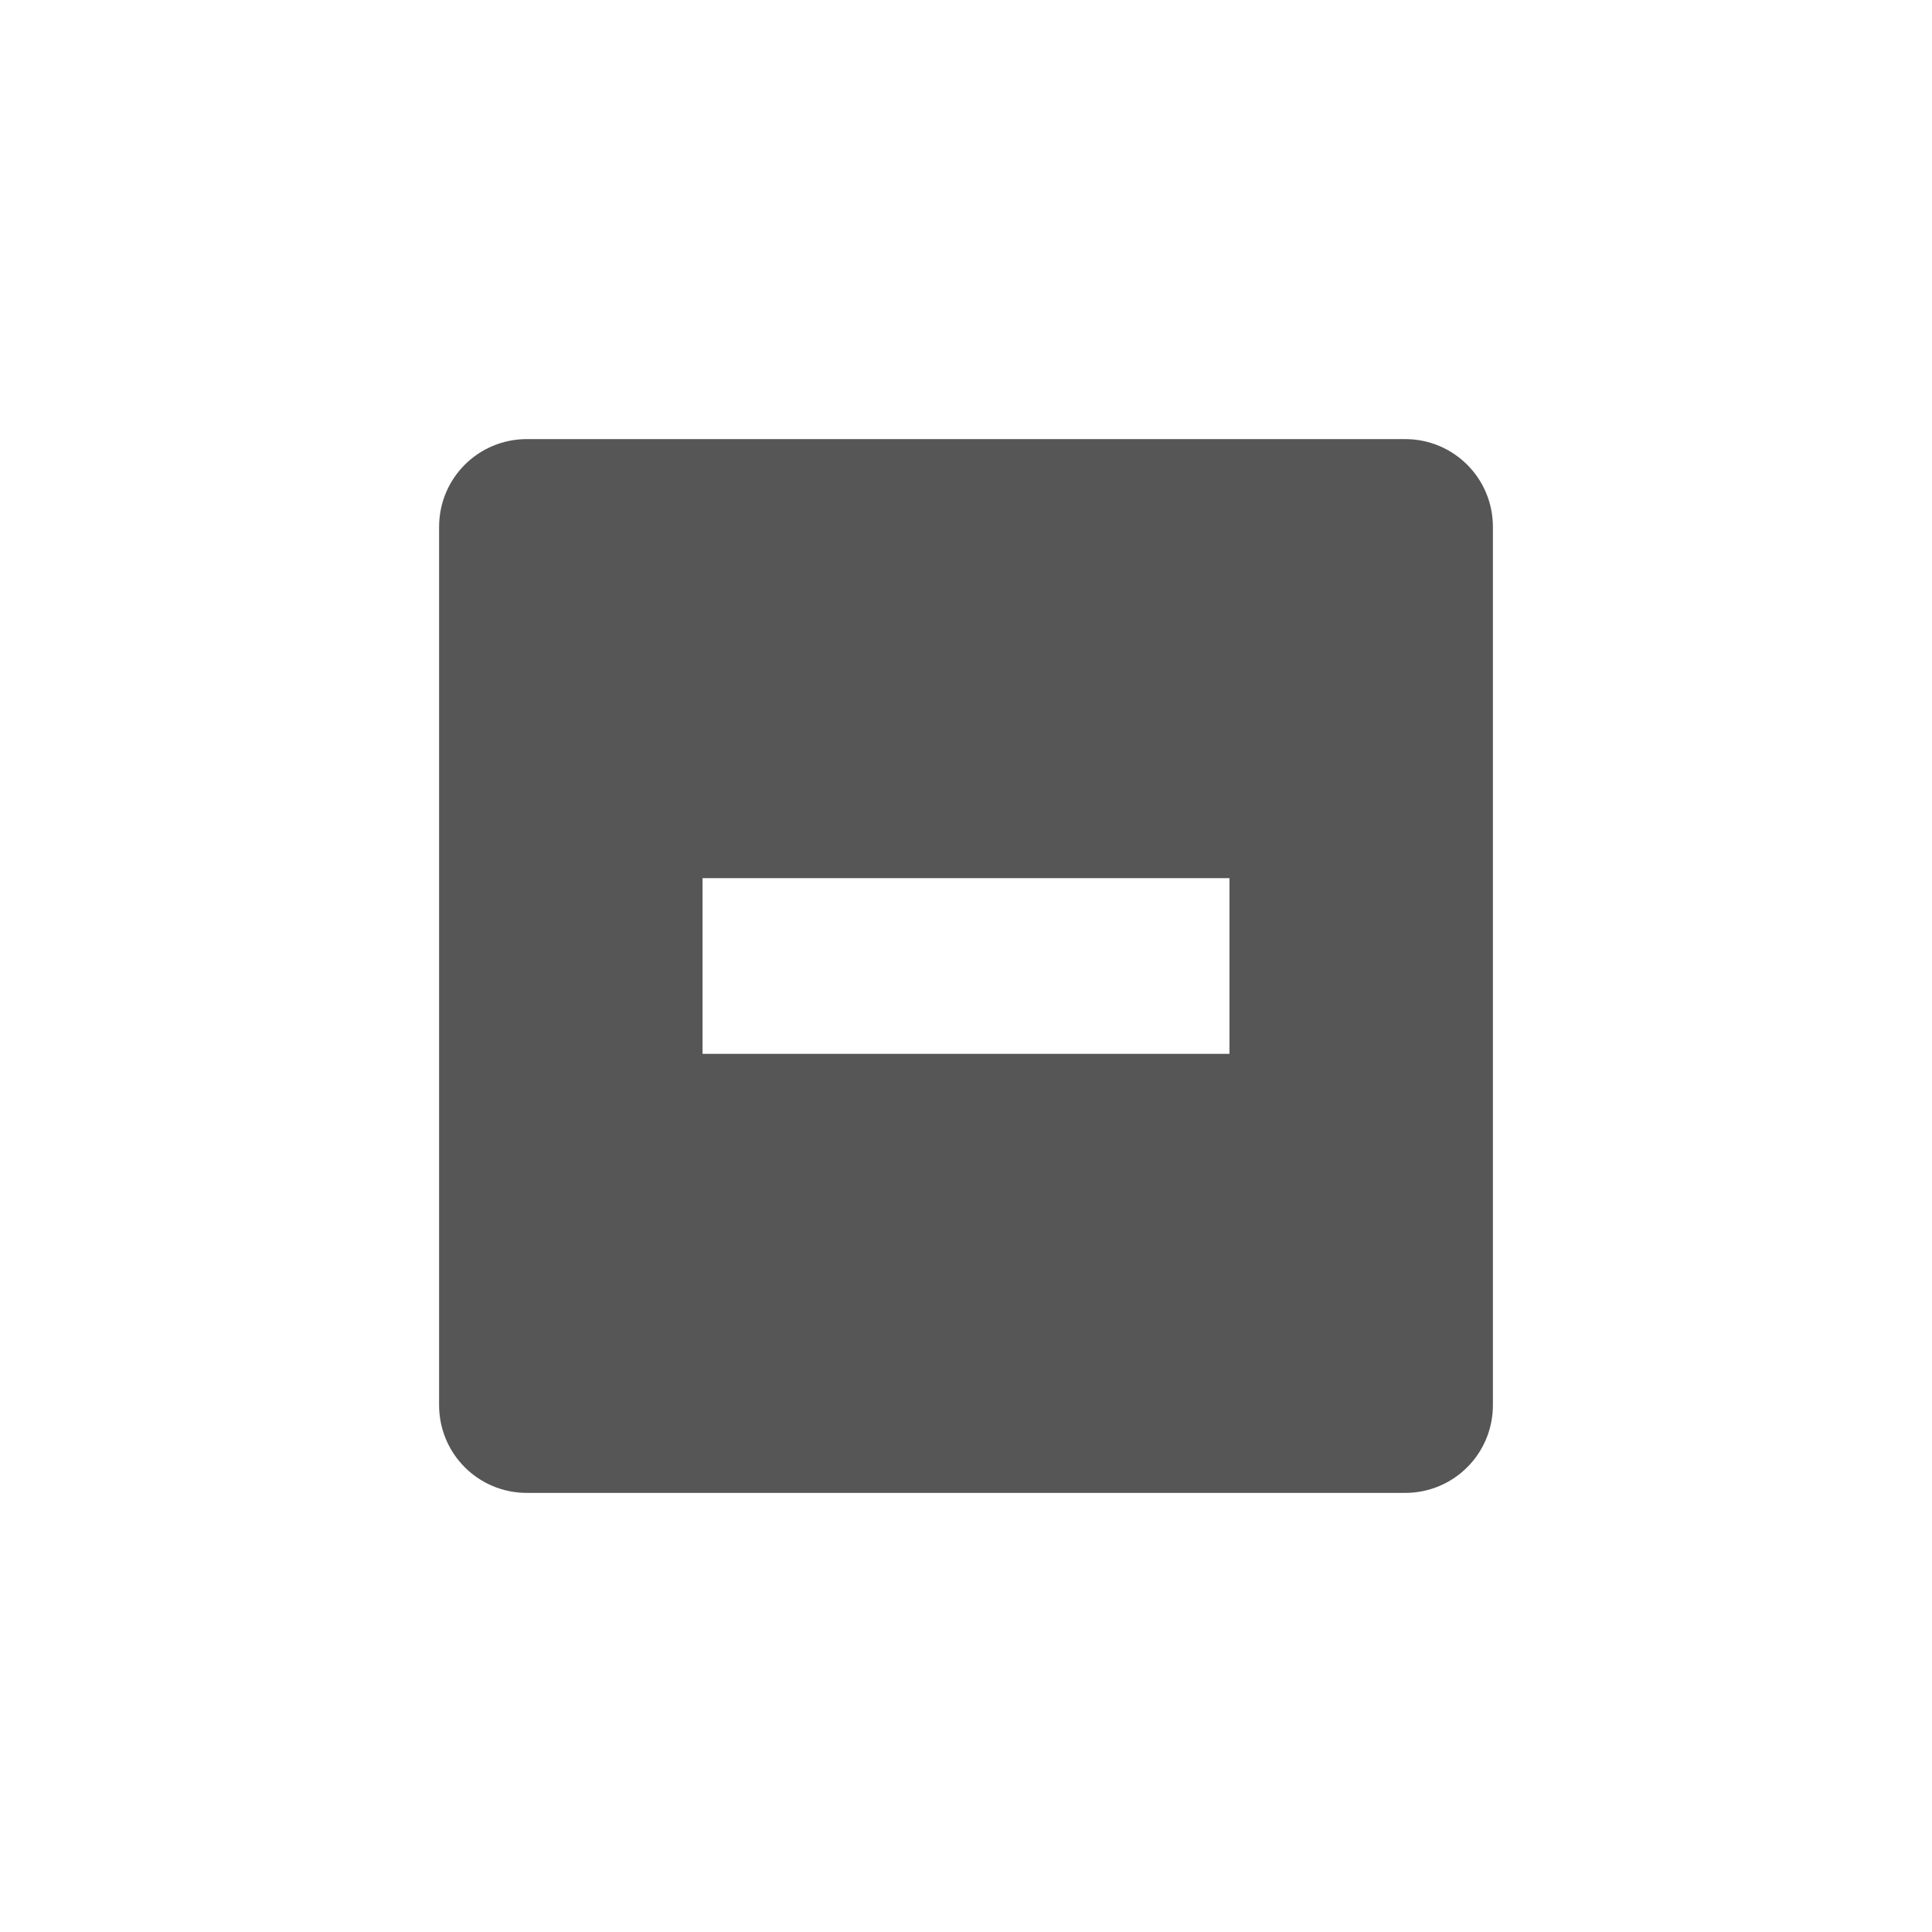
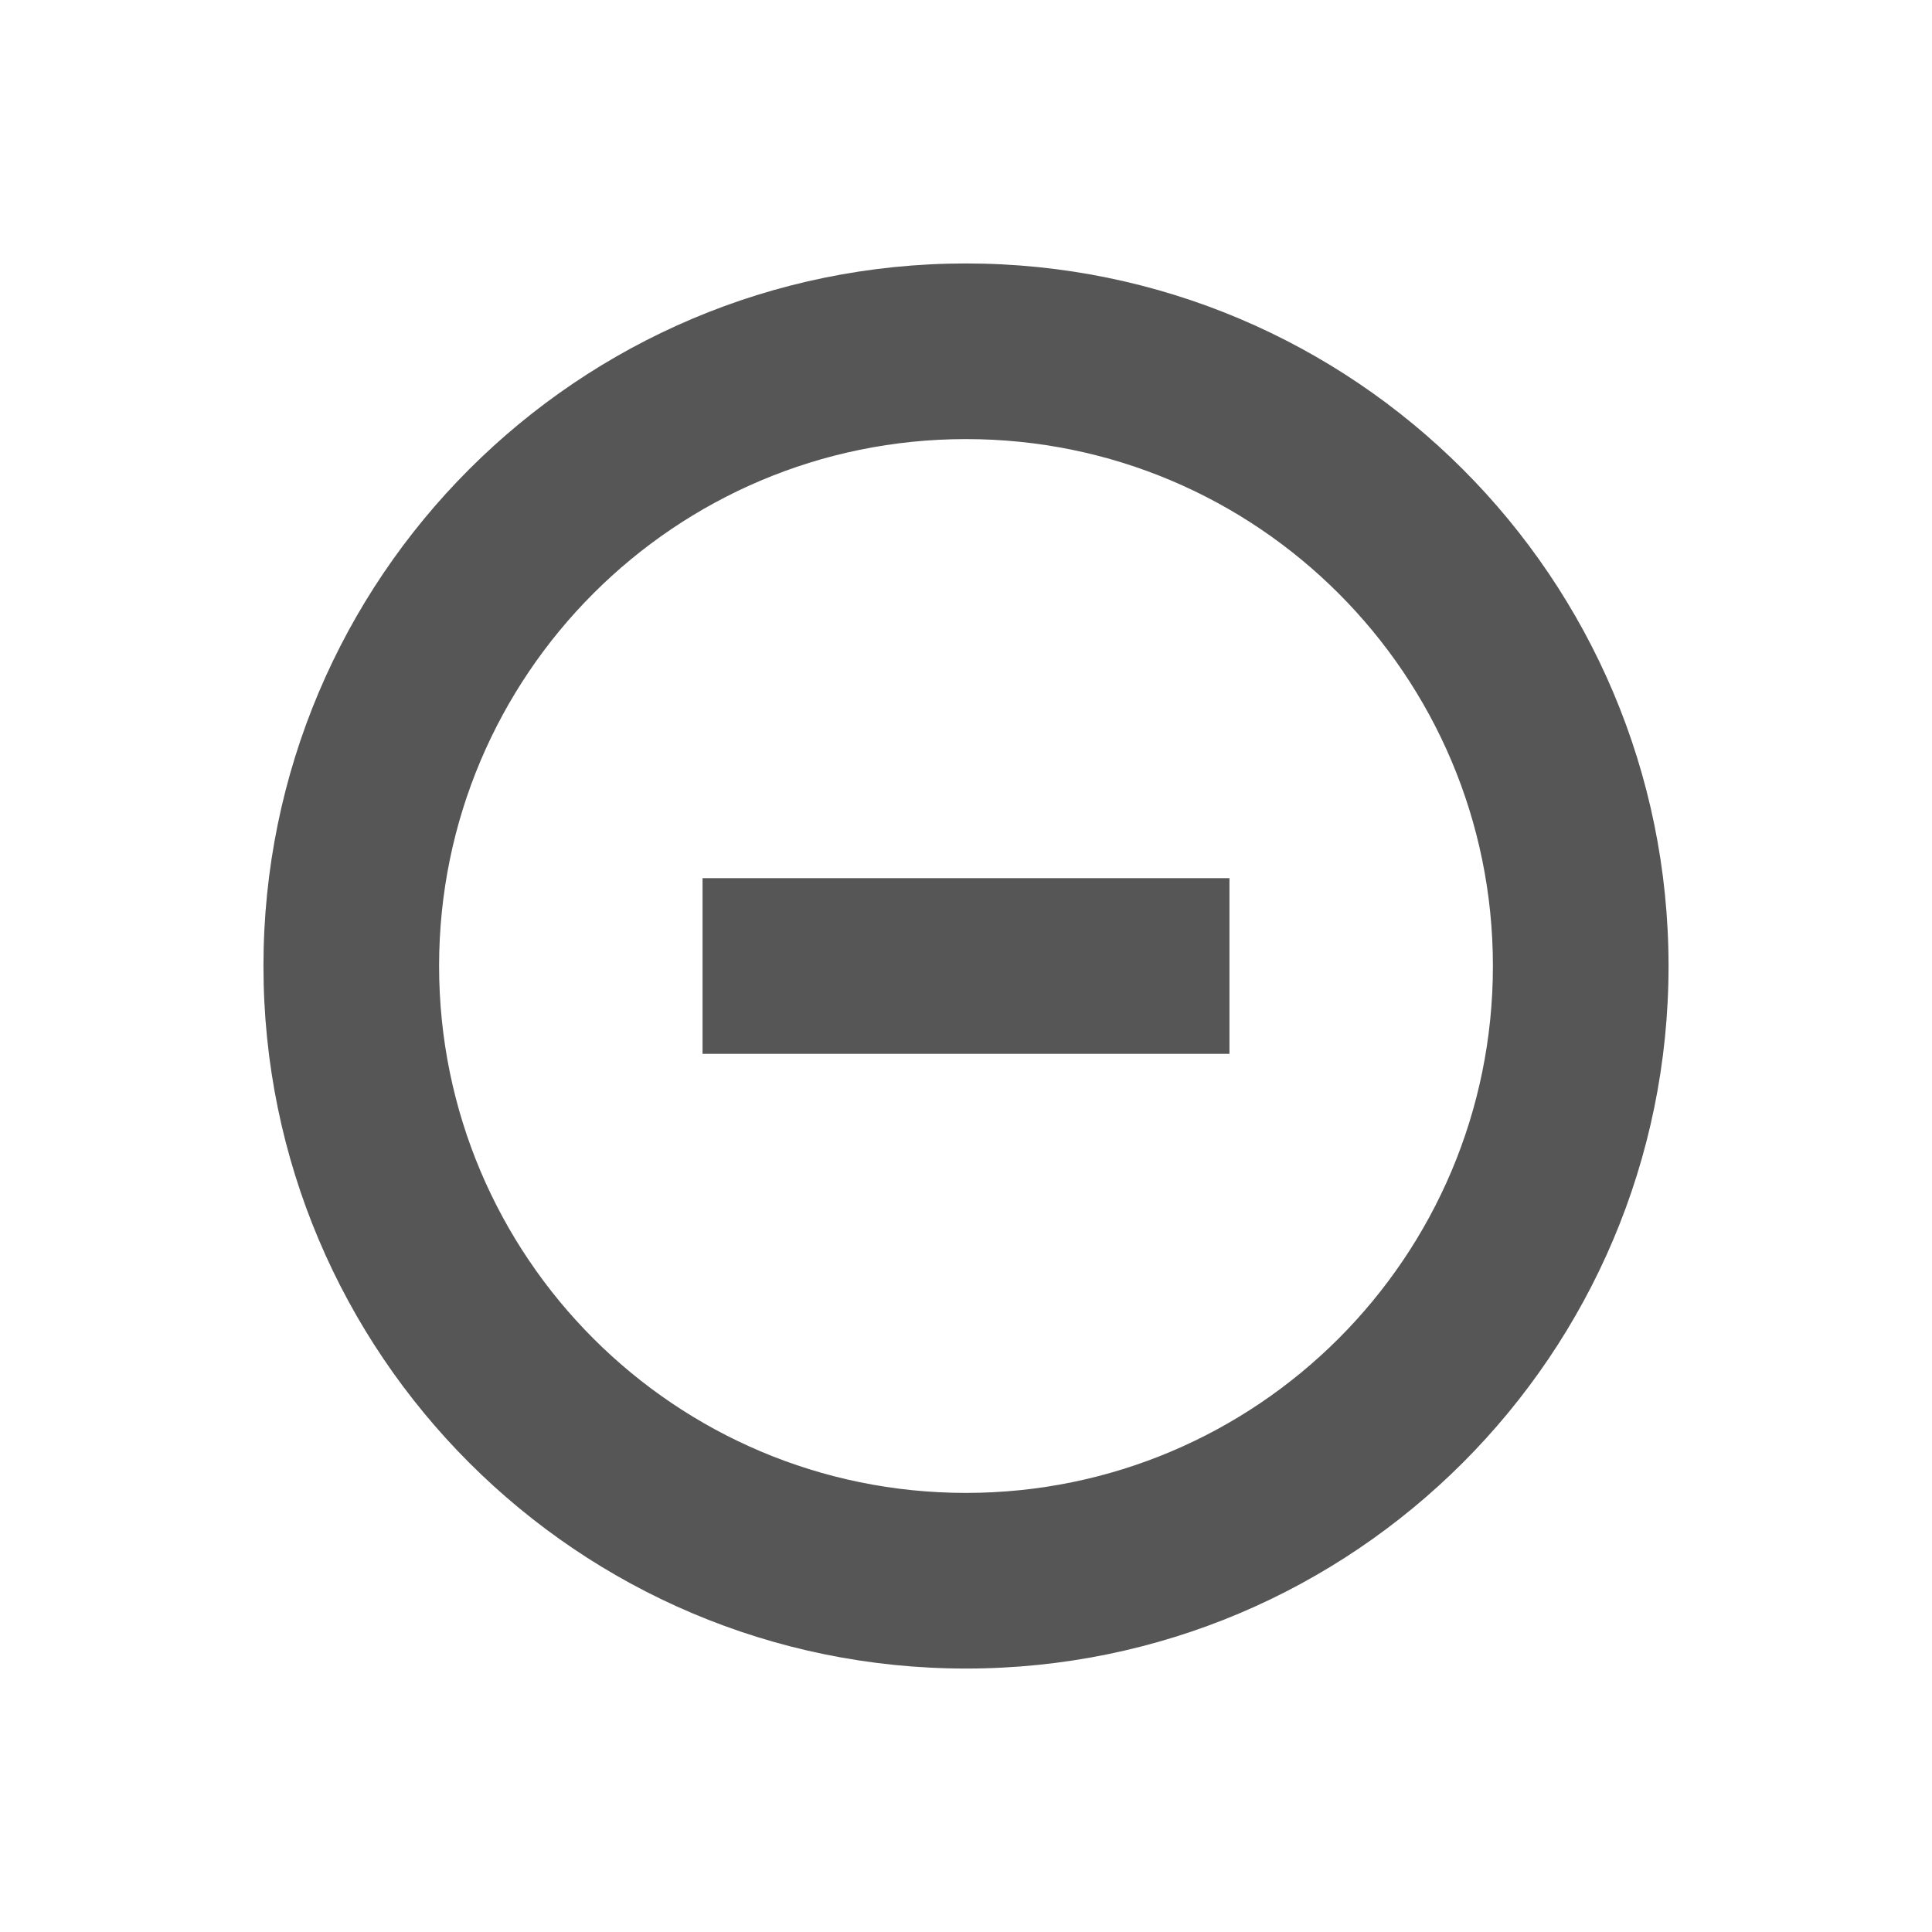
- <svg xmlns="http://www.w3.org/2000/svg" width="22" height="22" viewBox="0 0 22 22">
+ <svg xmlns="http://www.w3.org/2000/svg" width="22" height="22" version="1.1" viewBox="0 0 22 22">
  <defs>
-     <style id="current-color-scheme" type="text/css">
-    .ColorScheme-Text { color:#565656; } .ColorScheme-Highlight { color:#5294e2; }
-   </style>
+     <style id="current-color-scheme" type="text/css">.ColorScheme-Text { color:#565656; } .ColorScheme-Highlight { color:#5294e2; }</style>
  </defs>
-   <path style="fill:currentColor" class="ColorScheme-Text" d="M 3 2 C 2.446 2 2 2.446 2 3 L 2 13 C 2 13.554 2.446 14 3 14 L 13 14 C 13.554 14 14 13.554 14 13 L 14 3 C 14 2.446 13.554 2 13 2 L 3 2 z M 5 7 L 11 7 L 11 9 L 5 9 L 5 7 z" transform="translate(3 3)" />
+   <path class="ColorScheme-Text" d="m11 3a8 8 0 0 0-8 8 8 8 0 0 0 8 8 8 8 0 0 0 8-8 8 8 0 0 0-8-8zm0 2a6 6 0 0 1 6 6 6 6 0 0 1-6 6 6 6 0 0 1-6-6 6 6 0 0 1 6-6zm-3 5v2h6v-2z" fill="currentColor" />
</svg>
